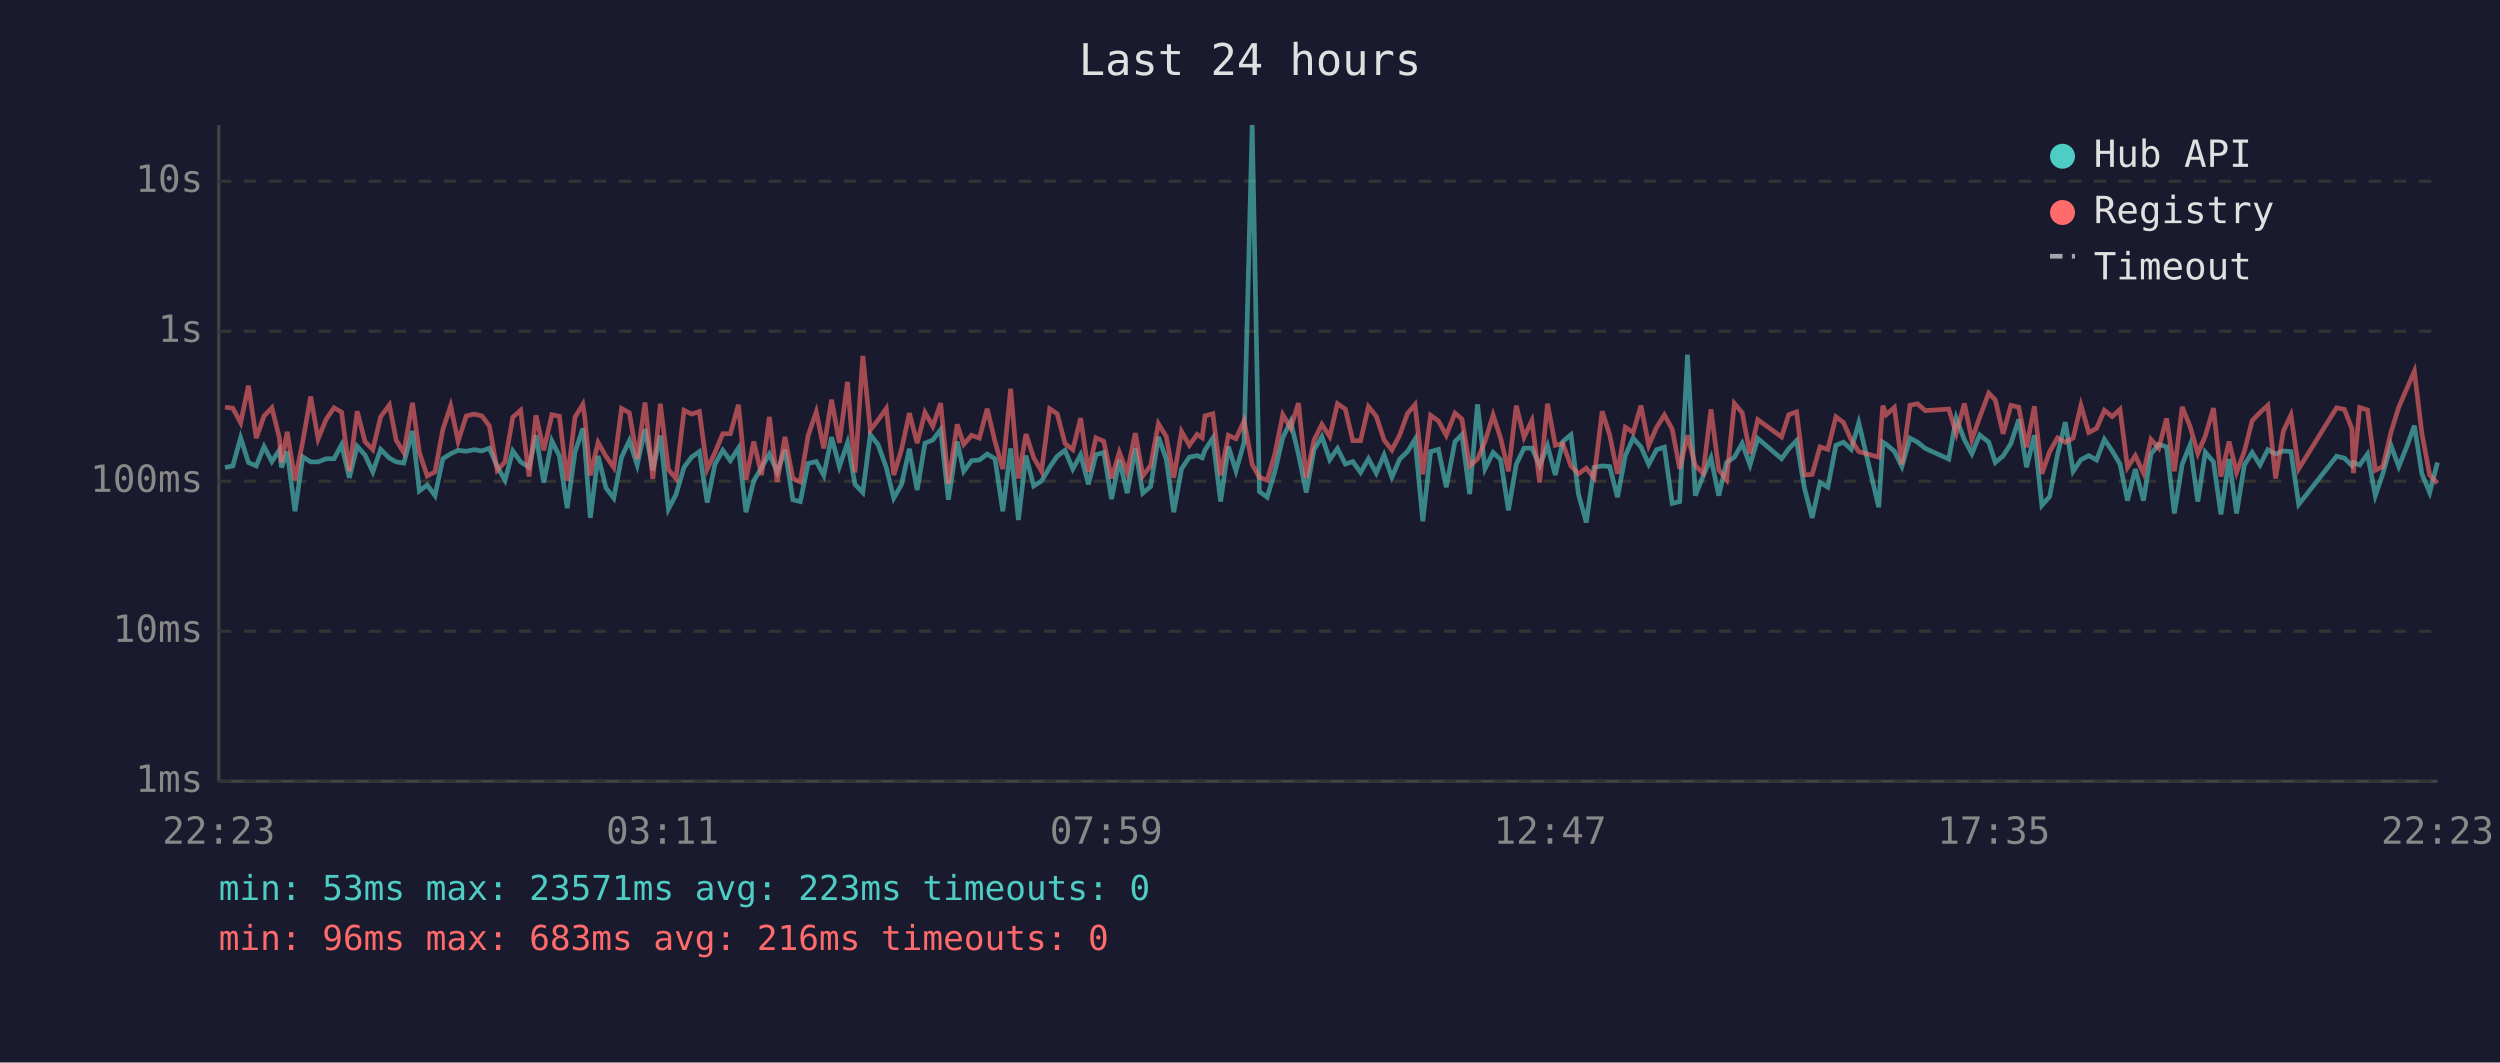
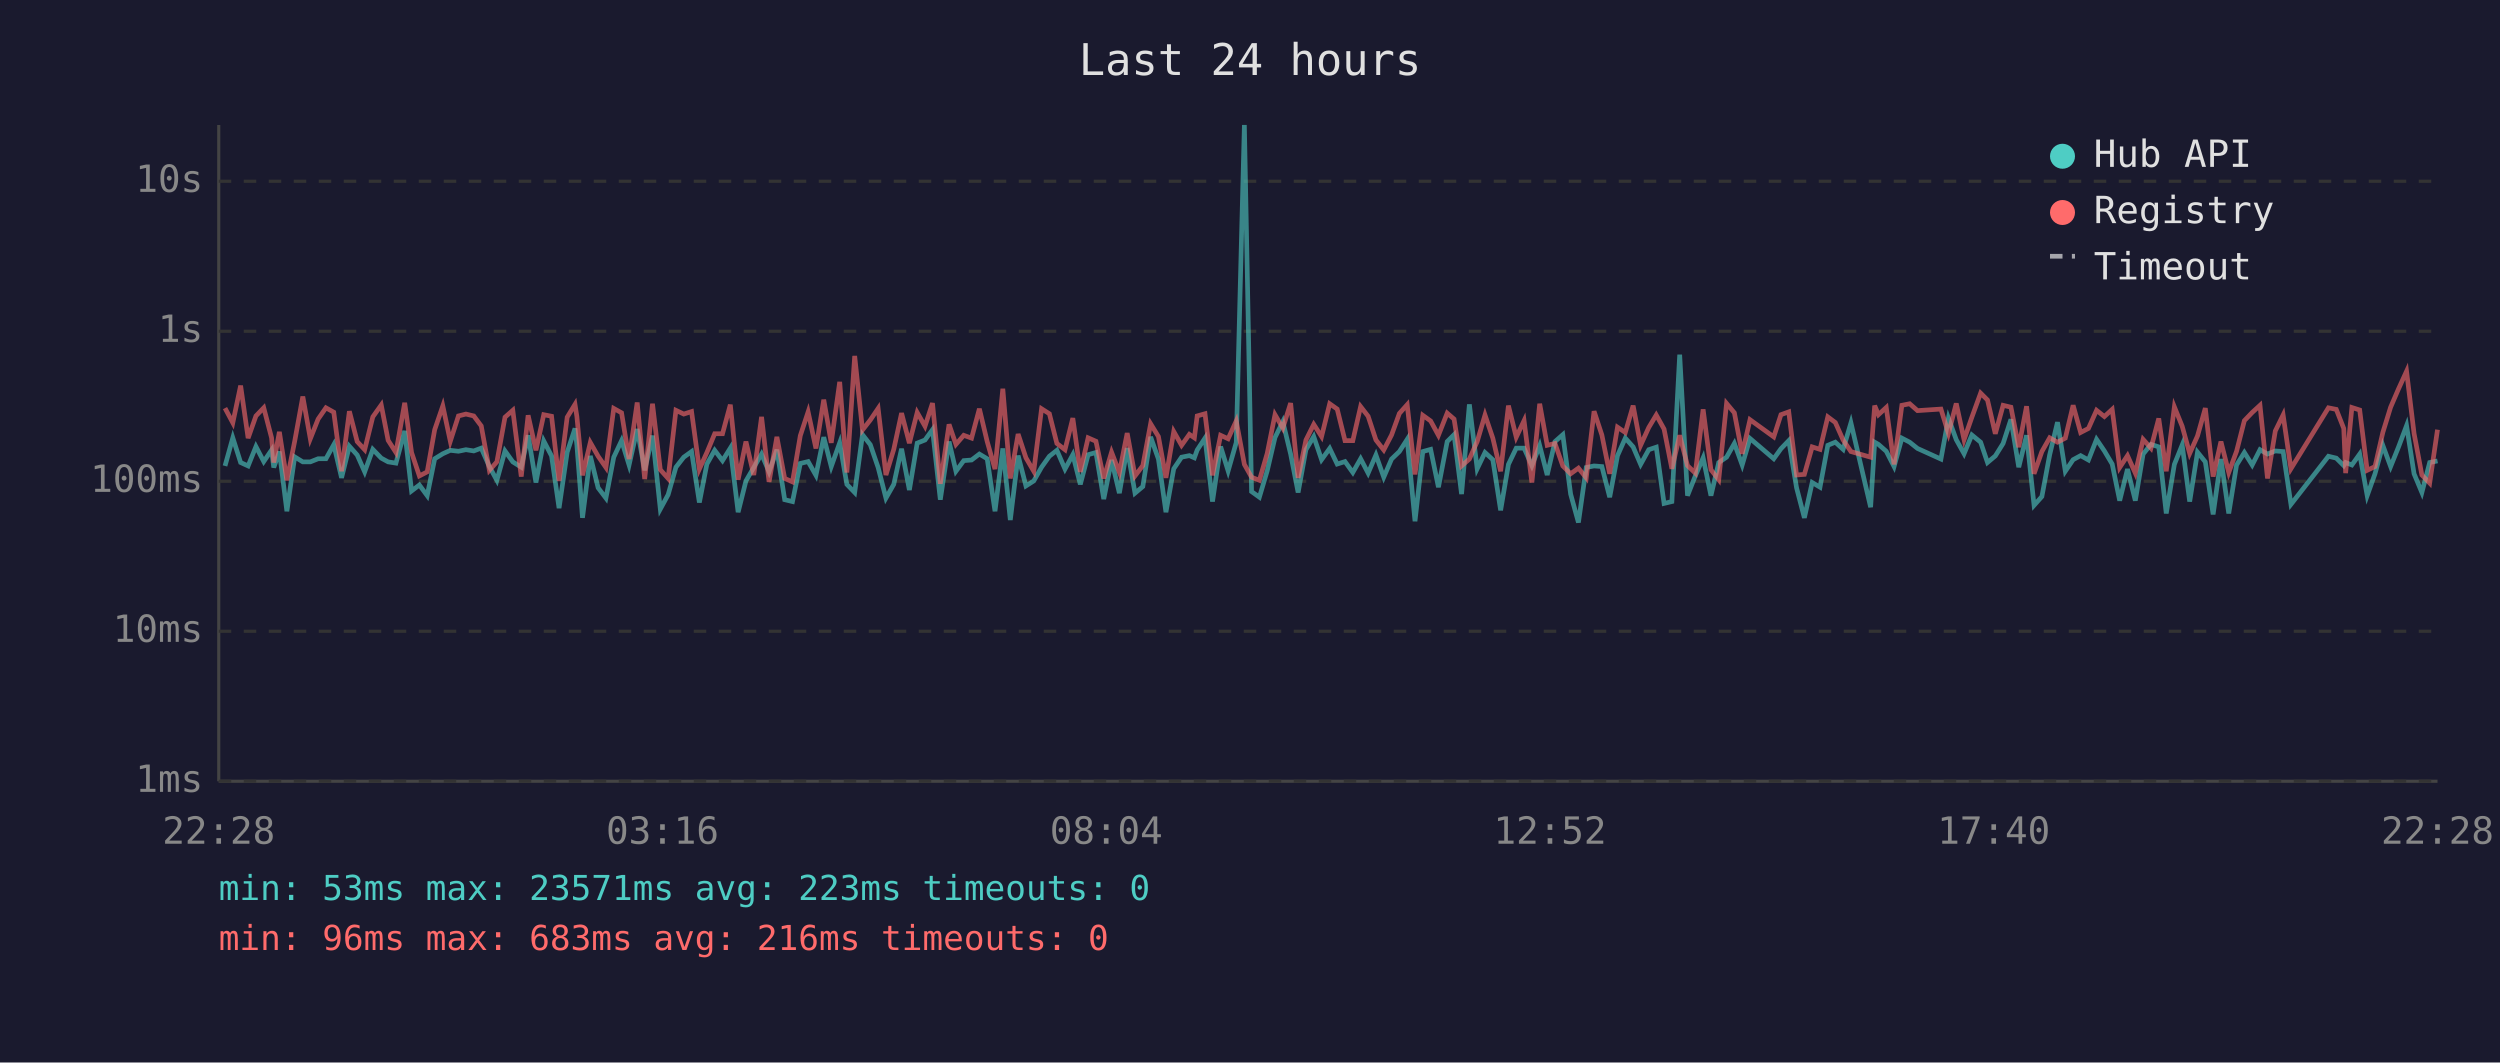
<svg xmlns="http://www.w3.org/2000/svg" viewBox="0 0 800 340" font-family="monospace" font-size="12">
  <rect width="800" height="340" fill="#1a1a2e" />
  <text x="400" y="24" fill="#e0e0e0" font-size="14" text-anchor="middle">Last 24 hours</text>
  <line x1="70" y1="40" x2="70" y2="250" stroke="#444" stroke-width="1" />
  <line x1="70" y1="250" x2="780" y2="250" stroke="#444" stroke-width="1" />
  <line x1="70" y1="250" x2="780" y2="250" stroke="#333" stroke-width="1" stroke-dasharray="4" />
  <text x="65" y="250" fill="#888" text-anchor="end" dominant-baseline="middle">1ms</text>
  <line x1="70" y1="202" x2="780" y2="202" stroke="#333" stroke-width="1" stroke-dasharray="4" />
  <text x="65" y="202" fill="#888" text-anchor="end" dominant-baseline="middle">10ms</text>
  <line x1="70" y1="154" x2="780" y2="154" stroke="#333" stroke-width="1" stroke-dasharray="4" />
  <text x="65" y="154" fill="#888" text-anchor="end" dominant-baseline="middle">100ms</text>
  <line x1="70" y1="106" x2="780" y2="106" stroke="#333" stroke-width="1" stroke-dasharray="4" />
  <text x="65" y="106" fill="#888" text-anchor="end" dominant-baseline="middle">1s</text>
  <line x1="70" y1="58" x2="780" y2="58" stroke="#333" stroke-width="1" stroke-dasharray="4" />
  <text x="65" y="58" fill="#888" text-anchor="end" dominant-baseline="middle">10s</text>
-   <text x="70" y="270" fill="#888" text-anchor="middle">22:23</text>
-   <text x="212" y="270" fill="#888" text-anchor="middle">03:11</text>
-   <text x="354" y="270" fill="#888" text-anchor="middle">07:59</text>
-   <text x="496" y="270" fill="#888" text-anchor="middle">12:47</text>
-   <text x="638" y="270" fill="#888" text-anchor="middle">17:35</text>
-   <text x="780" y="270" fill="#888" text-anchor="middle">22:23</text>
-   <polyline points="72.0,149.6 74.5,149.1 77.0,140.1 79.5,148.0 82.0,149.1 84.5,142.9 87.0,147.7 89.4,144.0 90.1,149.6 91.9,144.5 94.4,163.6 96.9,146.2 99.4,147.8 101.8,147.8 104.4,146.8 106.9,146.8 109.3,142.3 111.8,152.9 114.3,142.8 116.8,145.6 119.3,151.0 121.8,143.8 124.6,146.6 126.8,147.8 129.2,148.2 132.0,137.9 134.2,157.1 136.7,155.2 139.2,158.6 141.7,146.8 144.2,145.2 146.6,144.1 149.2,144.4 151.7,143.9 154.2,144.3 156.6,143.4 159.1,149.3 161.6,153.7 164.1,144.3 166.6,147.8 169.3,149.5 171.5,139.3 174.0,154.4 176.6,141.1 179.0,145.9 181.5,162.6 184.0,144.7 186.5,137.1 187.1,142.4 188.9,165.7 191.4,145.9 193.9,156.1 196.4,159.4 198.9,146.3 201.4,141.0 203.9,148.8 206.4,137.3 208.9,150.5 211.3,139.4 213.9,162.9 216.3,158.3 218.9,149.5 221.3,146.3 223.8,144.5 226.3,160.8 228.8,148.5 231.3,144.1 233.7,147.4 236.3,143.4 238.7,163.9 241.2,153.9 243.7,149.6 246.2,145.3 248.7,151.0 251.2,143.9 253.7,159.9 256.1,160.5 258.6,148.3 261.2,147.7 263.6,152.1 266.1,139.9 268.6,149.3 271.2,141.7 273.6,155.0 276.1,157.6 278.5,139.1 281.0,142.3 283.6,149.6 286.0,159.4 288.5,155.0 291.0,143.6 293.5,156.8 296.0,141.8 298.5,140.8 301.0,137.5 303.5,159.9 306.3,141.3 308.4,150.8 310.9,147.4 313.4,147.2 315.9,145.3 318.4,146.8 320.9,163.6 323.4,143.5 325.9,166.4 328.3,145.8 330.8,155.5 333.3,153.9 335.9,149.5 338.3,146.0 340.8,144.1 343.3,150.1 345.8,145.5 348.3,155.0 350.7,145.5 353.2,144.8 355.7,159.7 358.2,147.2 360.7,157.8 363.3,143.4 365.7,157.8 368.2,155.7 370.7,139.8 373.2,146.9 375.6,163.9 378.1,150.0 380.6,146.3 383.1,145.8 384.7,146.5 385.6,144.0 388.1,140.2 390.6,160.5 393.1,142.9 395.5,150.7 398.1,141.6 400.7,40.0 403.0,157.3 405.5,159.1 408.0,150.7 410.5,140.0 413.0,134.9 415.5,145.3 418.0,157.6 420.5,143.9 423.0,139.7 425.5,147.1 428.0,143.5 430.5,148.5 432.9,147.7 435.4,151.2 437.9,146.8 440.4,151.4 442.9,145.6 445.4,152.7 447.9,146.9 450.4,144.5 452.8,140.6 455.3,166.8 457.8,144.5 460.3,143.8 462.8,155.9 465.6,141.3 467.8,139.1 470.3,158.1 472.8,129.4 475.2,150.0 477.8,144.8 480.2,147.1 482.7,163.3 485.2,148.6 487.7,143.4 490.2,143.4 492.7,149.0 495.2,142.6 497.7,152.0 500.1,141.3 502.7,139.1 505.1,158.1 507.6,167.2 510.1,149.6 512.7,149.1 515.1,149.3 517.6,159.1 520.1,145.8 522.6,140.2 525.1,143.0 527.6,148.6 530.1,143.9 532.6,143.1 535.1,161.1 537.5,160.5 540.0,113.5 542.5,158.6 545.0,152.3 547.5,146.5 550.0,158.6 552.5,148.0 555.0,146.3 557.5,141.9 560.0,148.8 562.5,140.3 570.1,146.8 572.4,143.6 574.9,141.0 577.4,156.1 579.9,165.7 582.4,154.4 584.9,155.9 587.5,142.5 589.9,141.5 592.4,143.8 594.8,135.3 601.2,162.3 602.5,141.5 603.6,142.2 606.2,144.4 608.6,149.3 611.2,140.2 613.6,141.5 616.1,143.5 623.6,146.9 626.0,133.8 628.6,140.7 631.0,145.2 633.5,139.2 636.4,141.5 638.5,148.0 641.0,145.9 643.5,141.9 646.0,134.2 648.5,149.5 651.0,139.3 653.4,161.7 655.9,158.9 658.4,145.5 660.9,135.1 663.4,150.8 665.9,147.1 668.4,145.8 670.9,147.2 673.4,140.6 675.9,144.3 678.4,148.5 680.8,160.2 683.3,150.1 685.9,160.2 688.3,145.3 690.8,142.2 693.3,143.0 695.8,164.3 698.3,148.6 700.8,142.4 703.3,160.5 705.7,144.7 708.3,147.8 710.7,164.6 713.3,146.9 715.7,164.3 718.2,148.8 720.7,144.8 723.2,148.8 725.7,143.9 728.2,145.3 730.7,144.3 733.1,144.5 735.6,161.4 747.7,146.0 750.2,146.6 752.6,149.0 753.1,148.0 755.1,148.8 757.6,145.3 760.1,158.6 762.5,151.6 765.1,142.5 767.6,149.3 770.1,143.1 772.6,136.2 775.0,151.6 777.5,157.6 780.0,148.0" fill="none" stroke="#4ecdc4" stroke-width="1.5" opacity="0.6" />
-   <polyline points="72.0,130.3 74.5,130.6 77.0,135.3 79.5,123.4 82.0,140.2 84.5,133.1 87.0,130.5 89.4,140.1 90.1,148.0 91.9,138.2 94.4,153.7 96.9,141.2 99.4,126.9 101.8,140.4 104.4,134.1 106.9,130.5 109.3,131.9 111.8,150.8 114.3,131.6 116.8,141.3 119.3,143.9 121.8,133.4 124.6,129.6 126.8,140.9 129.2,144.8 132.0,128.9 134.2,144.8 136.7,152.3 139.2,151.0 141.7,137.5 144.2,129.9 146.6,141.2 149.2,133.1 151.7,132.5 154.2,133.1 156.6,136.3 159.1,150.5 161.6,147.8 164.1,133.5 166.6,131.3 169.3,152.5 171.5,132.9 174.0,144.1 176.6,132.7 179.0,133.2 181.5,153.9 184.0,133.5 186.5,129.4 187.1,133.3 188.9,152.1 191.4,141.6 193.9,146.0 196.4,149.6 198.9,130.7 201.4,132.1 203.9,146.9 206.4,128.8 208.9,153.3 211.3,129.2 213.9,150.3 216.3,153.1 218.9,131.3 221.3,132.5 223.8,131.7 226.3,150.1 228.8,144.8 231.3,138.8 233.7,138.8 236.3,129.5 238.7,153.5 241.2,141.3 243.7,152.0 246.2,133.4 248.7,154.2 251.2,139.8 253.7,153.1 256.1,154.2 258.6,139.4 261.2,131.8 263.6,143.5 266.1,127.9 268.6,141.7 271.2,122.2 273.6,151.2 276.1,113.9 278.5,137.6 281.0,134.4 283.6,130.7 286.0,152.0 288.5,143.8 291.0,132.2 293.5,141.8 296.0,132.0 298.5,136.4 301.0,129.0 303.5,154.8 306.3,135.8 308.4,142.2 310.9,139.3 313.4,140.2 315.9,130.8 318.4,141.3 320.9,150.1 323.4,124.4 325.9,153.1 328.3,138.9 330.8,146.5 333.3,150.8 335.9,130.8 338.3,132.4 340.8,141.9 343.3,143.9 345.8,133.8 348.3,151.0 350.7,140.1 353.2,141.2 355.7,153.1 358.2,144.7 360.7,151.2 363.3,138.6 365.7,152.3 368.2,149.0 370.7,135.6 373.2,139.7 375.6,152.9 378.1,138.1 380.6,142.5 383.1,139.0 384.7,140.1 385.6,133.1 388.1,132.4 390.6,152.1 393.1,139.3 395.5,140.4 398.1,134.7 400.7,148.6 403.0,152.7 405.5,153.7 408.0,145.1 410.5,132.7 413.0,137.0 415.5,129.0 418.0,152.9 420.5,140.8 423.0,135.8 425.5,139.7 428.0,129.2 430.5,130.9 432.9,141.0 435.4,141.0 437.9,130.1 440.4,133.2 442.9,140.8 445.4,144.0 447.9,139.2 450.4,132.3 452.8,129.5 455.3,151.8 457.8,132.9 460.3,134.7 462.8,139.3 465.6,132.2 467.8,134.1 470.3,149.1 472.8,146.9 475.2,141.3 477.8,132.8 480.2,140.2 482.7,150.8 485.2,129.8 487.7,139.9 490.2,134.6 492.7,154.4 495.2,129.2 497.7,142.5 500.1,141.9 502.7,149.1 505.1,151.6 507.6,149.8 510.1,152.9 512.7,131.6 515.1,139.2 517.6,151.6 520.1,136.7 522.6,138.4 525.1,129.8 527.6,142.5 530.1,136.8 532.6,132.8 535.1,137.3 537.5,150.0 540.0,139.3 542.5,149.0 545.0,151.4 547.5,131.0 550.0,150.3 552.5,153.5 555.0,129.1 557.5,132.1 560.0,145.2 562.5,134.3 570.1,139.8 572.4,132.7 574.9,131.8 577.4,152.0 579.9,151.8 582.4,143.0 584.9,143.8 587.5,133.4 589.9,135.2 592.4,140.8 594.8,144.5 601.2,146.3 602.5,129.8 603.6,132.7 606.2,130.4 608.6,148.6 611.2,129.7 613.6,129.2 616.1,131.4 623.6,130.9 626.0,138.7 628.6,129.1 631.0,140.7 633.5,133.5 636.4,125.8 638.5,128.0 641.0,138.8 643.5,129.7 646.0,130.3 648.5,143.1 651.0,130.0 653.4,151.6 655.9,144.5 658.4,140.1 660.9,141.5 663.4,140.2 665.9,129.7 668.4,138.4 670.9,137.1 673.4,131.3 675.9,133.3 678.4,131.0 680.8,149.6 683.3,145.8 685.9,151.4 688.3,140.6 690.8,143.4 693.3,133.9 695.8,150.8 698.3,130.2 700.8,136.4 703.3,145.1 705.7,139.5 708.3,130.6 710.7,152.5 713.3,141.3 715.7,151.2 718.2,144.4 720.7,134.6 723.2,132.0 725.7,129.7 728.2,153.1 730.7,137.9 733.1,132.8 735.6,150.0 747.7,130.5 750.2,131.0 752.6,137.1 753.1,151.4 755.1,130.4 757.6,131.2 760.1,150.5 762.5,149.3 765.1,138.4 767.6,130.3 770.1,124.5 772.6,118.8 775.0,138.7 777.5,152.0 780.0,154.6" fill="none" stroke="#ff6b6b" stroke-width="1.5" opacity="0.6" />
+   <text x="70" y="270" fill="#888" text-anchor="middle">22:28</text>
+   <text x="212" y="270" fill="#888" text-anchor="middle">03:16</text>
+   <text x="354" y="270" fill="#888" text-anchor="middle">08:04</text>
+   <text x="496" y="270" fill="#888" text-anchor="middle">12:52</text>
+   <text x="638" y="270" fill="#888" text-anchor="middle">17:40</text>
+   <text x="780" y="270" fill="#888" text-anchor="middle">22:28</text>
+   <polyline points="72.0,149.1 74.5,140.1 77.0,148.0 79.4,149.1 81.9,142.9 84.4,147.7 86.9,144.0 87.6,149.6 89.4,144.5 91.8,163.6 94.3,146.2 96.9,147.8 99.3,147.8 101.8,146.8 104.3,146.8 106.8,142.3 109.3,152.9 111.8,142.8 114.3,145.6 116.7,151.0 119.3,143.8 122.0,146.6 124.2,147.8 126.7,148.2 129.5,137.9 131.7,157.1 134.2,155.2 136.7,158.6 139.1,146.8 141.7,145.2 144.1,144.1 146.7,144.4 149.1,143.9 151.6,144.3 154.0,143.4 156.6,149.3 159.0,153.7 161.6,144.3 164.1,147.8 166.8,149.5 169.0,139.3 171.5,154.4 174.0,141.1 176.5,145.9 178.9,162.6 181.5,144.7 184.0,137.1 184.6,142.4 186.4,165.7 188.9,145.9 191.4,156.1 193.9,159.4 196.4,146.3 198.9,141.0 201.3,148.8 203.9,137.3 206.3,150.5 208.8,139.4 211.3,162.9 213.8,158.3 216.3,149.5 218.8,146.3 221.3,144.5 223.8,160.8 226.2,148.5 228.7,144.1 231.2,147.4 233.7,143.4 236.2,163.9 238.7,153.9 241.2,149.6 243.7,145.3 246.1,151.0 248.6,143.9 251.1,159.9 253.6,160.5 256.1,148.3 258.6,147.7 261.1,152.1 263.6,139.9 266.0,149.3 268.7,141.7 271.0,155.0 273.5,157.6 276.0,139.1 278.5,142.3 281.0,149.6 283.5,159.4 286.0,155.0 288.5,143.6 291.0,156.8 293.5,141.8 296.0,140.8 298.4,137.5 300.9,159.9 303.7,141.3 305.9,150.8 308.4,147.4 310.9,147.2 313.4,145.3 315.9,146.8 318.4,163.6 320.9,143.5 323.3,166.4 325.8,145.8 328.3,155.5 330.8,153.9 333.3,149.5 335.8,146.0 338.2,144.1 340.8,150.1 343.3,145.5 345.7,155.0 348.2,145.5 350.7,144.8 353.2,159.7 355.7,147.2 358.2,157.8 360.7,143.4 363.2,157.8 365.7,155.7 368.2,139.8 370.7,146.9 373.1,163.9 375.6,150.0 378.1,146.3 380.6,145.8 382.2,146.5 383.1,144.0 385.6,140.2 388.0,160.5 390.6,142.9 393.0,150.7 395.6,141.6 398.2,40.0 400.5,157.3 403.0,159.1 405.5,150.7 408.0,140.0 410.5,134.9 413.0,145.3 415.4,157.6 417.9,143.9 420.4,139.7 422.9,147.1 425.5,143.5 427.9,148.5 430.4,147.7 432.9,151.2 435.4,146.8 437.8,151.4 440.3,145.6 442.8,152.7 445.3,146.9 447.8,144.5 450.3,140.6 452.8,166.8 455.3,144.5 457.8,143.8 460.3,155.9 463.1,141.3 465.3,139.1 467.7,158.1 470.2,129.4 472.7,150.0 475.2,144.8 477.7,147.1 480.2,163.3 482.7,148.6 485.2,143.4 487.7,143.4 490.2,149.0 492.7,142.6 495.1,152.0 497.6,141.3 500.1,139.1 502.6,158.1 505.1,167.2 507.6,149.6 510.1,149.1 512.6,149.3 515.1,159.1 517.6,145.8 520.1,140.2 522.6,143.0 525.0,148.6 527.6,143.9 530.0,143.1 532.5,161.1 535.0,160.5 537.5,113.5 540.0,158.6 542.5,152.3 545.0,146.5 547.5,158.6 550.0,148.0 552.5,146.3 555.0,141.9 557.5,148.8 560.0,140.3 567.6,146.8 569.9,143.6 572.4,141.0 574.9,156.1 577.4,165.7 579.9,154.4 582.4,155.9 584.9,142.5 587.3,141.5 589.8,143.8 592.3,135.3 598.6,162.3 599.9,141.5 601.1,142.2 603.6,144.4 606.1,149.3 608.6,140.2 611.1,141.5 613.6,143.5 621.1,146.9 623.5,133.8 626.0,140.7 628.5,145.2 631.0,139.2 633.8,141.5 636.0,148.0 638.5,145.9 641.0,141.9 643.5,134.2 646.0,149.5 648.5,139.3 650.9,161.7 653.4,158.9 655.9,145.5 658.4,135.1 660.9,150.8 663.4,147.1 665.8,145.8 668.3,147.2 670.9,140.6 673.4,144.3 675.9,148.5 678.3,160.2 680.8,150.1 683.3,160.2 685.8,145.3 688.3,142.2 690.8,143.0 693.2,164.3 695.8,148.6 698.3,142.4 700.7,160.5 703.2,144.7 705.7,147.8 708.2,164.6 710.7,146.9 713.2,164.3 715.7,148.8 718.2,144.8 720.7,148.8 723.2,143.9 725.6,145.3 728.1,144.3 730.6,144.5 733.1,161.4 745.1,146.0 747.6,146.6 750.0,149.0 750.6,148.0 752.6,148.8 755.1,145.3 757.5,158.6 760.0,151.6 762.5,142.5 765.0,149.3 767.5,143.1 770.1,136.2 772.5,151.6 775.0,157.6 777.5,148.0 780.0,147.5" fill="none" stroke="#4ecdc4" stroke-width="1.5" opacity="0.6" />
+   <polyline points="72.0,130.6 74.5,135.3 77.0,123.4 79.4,140.2 81.9,133.1 84.4,130.5 86.9,140.1 87.6,148.0 89.4,138.2 91.8,153.7 94.3,141.2 96.9,126.9 99.3,140.4 101.8,134.1 104.3,130.5 106.8,131.9 109.3,150.8 111.8,131.6 114.3,141.3 116.7,143.9 119.3,133.4 122.0,129.6 124.2,140.9 126.7,144.8 129.5,128.9 131.7,144.8 134.2,152.3 136.7,151.0 139.1,137.5 141.7,129.9 144.1,141.2 146.7,133.1 149.1,132.5 151.6,133.1 154.0,136.3 156.6,150.5 159.0,147.8 161.6,133.5 164.1,131.3 166.8,152.5 169.0,132.9 171.5,144.1 174.0,132.7 176.5,133.2 178.9,153.9 181.5,133.5 184.0,129.4 184.6,133.3 186.4,152.1 188.9,141.6 191.4,146.0 193.9,149.6 196.4,130.7 198.9,132.1 201.3,146.9 203.9,128.8 206.3,153.3 208.8,129.2 211.3,150.3 213.8,153.1 216.3,131.3 218.8,132.5 221.3,131.7 223.8,150.1 226.2,144.8 228.7,138.8 231.2,138.8 233.7,129.5 236.2,153.5 238.7,141.3 241.2,152.0 243.7,133.4 246.1,154.2 248.6,139.8 251.1,153.1 253.6,154.2 256.1,139.4 258.6,131.8 261.1,143.5 263.6,127.9 266.0,141.7 268.7,122.2 271.0,151.2 273.5,113.9 276.0,137.6 278.5,134.4 281.0,130.7 283.5,152.0 286.0,143.8 288.5,132.2 291.0,141.8 293.5,132.0 296.0,136.4 298.4,129.0 300.9,154.8 303.7,135.8 305.9,142.2 308.4,139.3 310.9,140.2 313.4,130.8 315.9,141.3 318.4,150.1 320.9,124.4 323.3,153.1 325.8,138.9 328.3,146.5 330.8,150.8 333.3,130.8 335.8,132.4 338.2,141.9 340.8,143.9 343.3,133.8 345.7,151.0 348.2,140.1 350.7,141.2 353.2,153.1 355.7,144.7 358.2,151.2 360.7,138.6 363.2,152.3 365.7,149.0 368.2,135.6 370.7,139.7 373.1,152.9 375.6,138.1 378.1,142.5 380.6,139.0 382.2,140.1 383.1,133.1 385.6,132.4 388.0,152.1 390.6,139.3 393.0,140.4 395.6,134.7 398.2,148.6 400.5,152.7 403.0,153.7 405.5,145.1 408.0,132.7 410.5,137.0 413.0,129.0 415.4,152.9 417.9,140.8 420.4,135.8 422.9,139.7 425.5,129.2 427.9,130.9 430.4,141.0 432.9,141.0 435.4,130.1 437.8,133.2 440.3,140.8 442.8,144.0 445.3,139.2 447.8,132.3 450.3,129.5 452.8,151.8 455.3,132.9 457.8,134.7 460.3,139.3 463.1,132.2 465.3,134.1 467.7,149.1 470.2,146.9 472.7,141.3 475.2,132.8 477.7,140.2 480.2,150.8 482.7,129.8 485.2,139.9 487.7,134.6 490.2,154.4 492.7,129.2 495.1,142.5 497.6,141.9 500.1,149.1 502.6,151.6 505.1,149.8 507.6,152.9 510.1,131.6 512.6,139.2 515.1,151.6 517.6,136.7 520.1,138.4 522.6,129.8 525.0,142.5 527.6,136.8 530.0,132.8 532.5,137.3 535.0,150.0 537.5,139.3 540.0,149.0 542.5,151.4 545.0,131.0 547.5,150.3 550.0,153.5 552.5,129.1 555.0,132.1 557.5,145.2 560.0,134.3 567.6,139.8 569.9,132.7 572.4,131.8 574.9,152.0 577.4,151.8 579.9,143.0 582.4,143.8 584.9,133.4 587.3,135.2 589.8,140.8 592.3,144.5 598.6,146.3 599.9,129.8 601.1,132.7 603.6,130.4 606.1,148.6 608.6,129.7 611.1,129.2 613.6,131.4 621.1,130.9 623.5,138.7 626.0,129.1 628.5,140.7 631.0,133.5 633.8,125.8 636.0,128.0 638.5,138.8 641.0,129.7 643.5,130.3 646.0,143.1 648.5,130.0 650.9,151.6 653.4,144.5 655.9,140.1 658.4,141.5 660.9,140.2 663.4,129.7 665.8,138.4 668.3,137.1 670.9,131.3 673.4,133.3 675.9,131.0 678.3,149.6 680.8,145.8 683.3,151.4 685.8,140.6 688.3,143.4 690.8,133.9 693.2,150.8 695.8,130.2 698.3,136.4 700.7,145.1 703.2,139.5 705.7,130.6 708.2,152.5 710.7,141.3 713.2,151.2 715.7,144.4 718.2,134.6 720.7,132.0 723.2,129.7 725.6,153.1 728.1,137.9 730.6,132.8 733.1,150.0 745.1,130.5 747.6,131.0 750.0,137.1 750.6,151.4 752.6,130.4 755.1,131.2 757.5,150.5 760.0,149.3 762.5,138.4 765.0,130.3 767.5,124.5 770.1,118.8 772.5,138.7 775.0,152.0 777.5,154.6 780.0,137.5" fill="none" stroke="#ff6b6b" stroke-width="1.5" opacity="0.6" />
  <circle cx="660" cy="50" r="4" fill="#4ecdc4" />
  <text x="670" y="50" fill="#e0e0e0" dominant-baseline="middle">Hub API</text>
  <circle cx="660" cy="68" r="4" fill="#ff6b6b" />
  <text x="670" y="68" fill="#e0e0e0" dominant-baseline="middle">Registry</text>
  <line x1="656" y1="82" x2="664" y2="82" stroke="#e0e0e0" stroke-width="1.5" stroke-dasharray="4,3" opacity="0.7" />
  <text x="670" y="86" fill="#e0e0e0" dominant-baseline="middle">Timeout</text>
  <text x="70" y="288" fill="#4ecdc4" font-size="11">min: 53ms  max: 23571ms  avg: 223ms  timeouts: 0</text>
  <text x="70" y="304" fill="#ff6b6b" font-size="11">min: 96ms  max: 683ms  avg: 216ms  timeouts: 0</text>
</svg>
